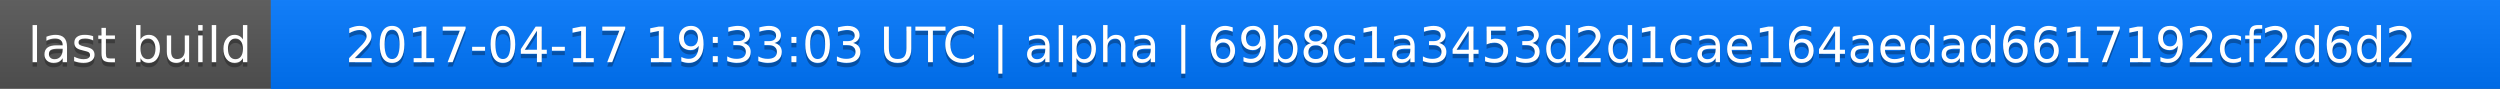
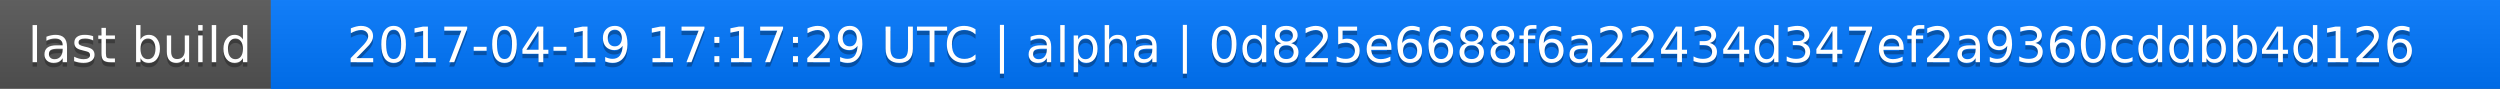
<svg xmlns="http://www.w3.org/2000/svg" width="563" height="20">
  <linearGradient id="a" x2="0" y2="100%">
    <stop offset="0" stop-color="#bbb" stop-opacity=".1" />
    <stop offset="1" stop-opacity=".1" />
  </linearGradient>
  <rect rx="0" width="563" height="20" fill="#555" />
  <rect rx="0" x="61" width="502" height="20" fill="#07f" />
  <path fill="#07f" d="M61 0h4v20h-4z" />
  <rect rx="0" width="563" height="20" fill="url(#a)" />
  <g fill="#fff" text-anchor="middle" font-family="DejaVu Sans,Verdana,Geneva,sans-serif" font-size="11">
    <text x="31.5" y="15" fill="#010101" fill-opacity=".3">last build</text>
    <text x="31.5" y="14">last build</text>
-     <text x="311" y="15" fill="#010101" fill-opacity=".3">2017-04-17 19:33:03 UTC | alpha | 69b8c1a3453d2d1cae164aedad6617192cf2d6d2</text>
-     <text x="311" y="14">2017-04-17 19:33:03 UTC | alpha | 69b8c1a3453d2d1cae164aedad6617192cf2d6d2</text>
+     <text x="311" y="15" fill="#010101" fill-opacity=".3">2017-04-19 17:17:29 UTC | alpha | 0d825e6688f6a22434d347ef2a9360cddbb4d126</text>
+     <text x="311" y="14">2017-04-19 17:17:29 UTC | alpha | 0d825e6688f6a22434d347ef2a9360cddbb4d126</text>
  </g>
</svg>
